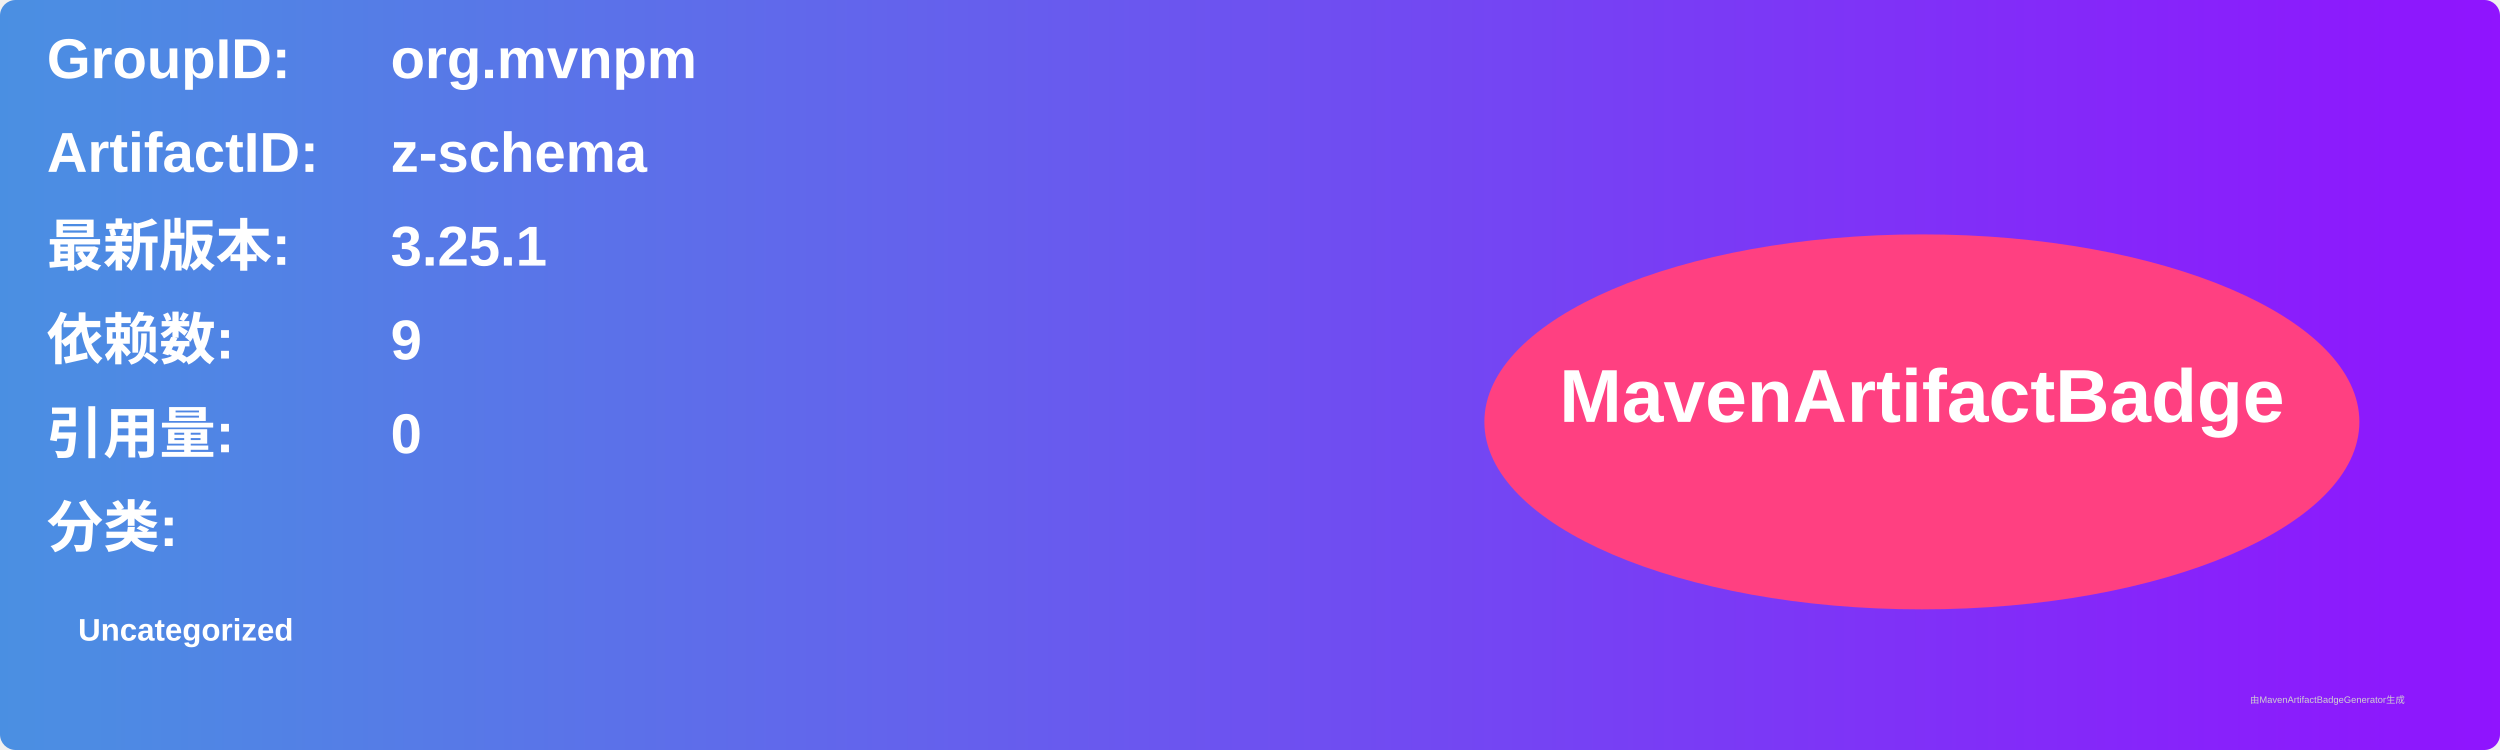
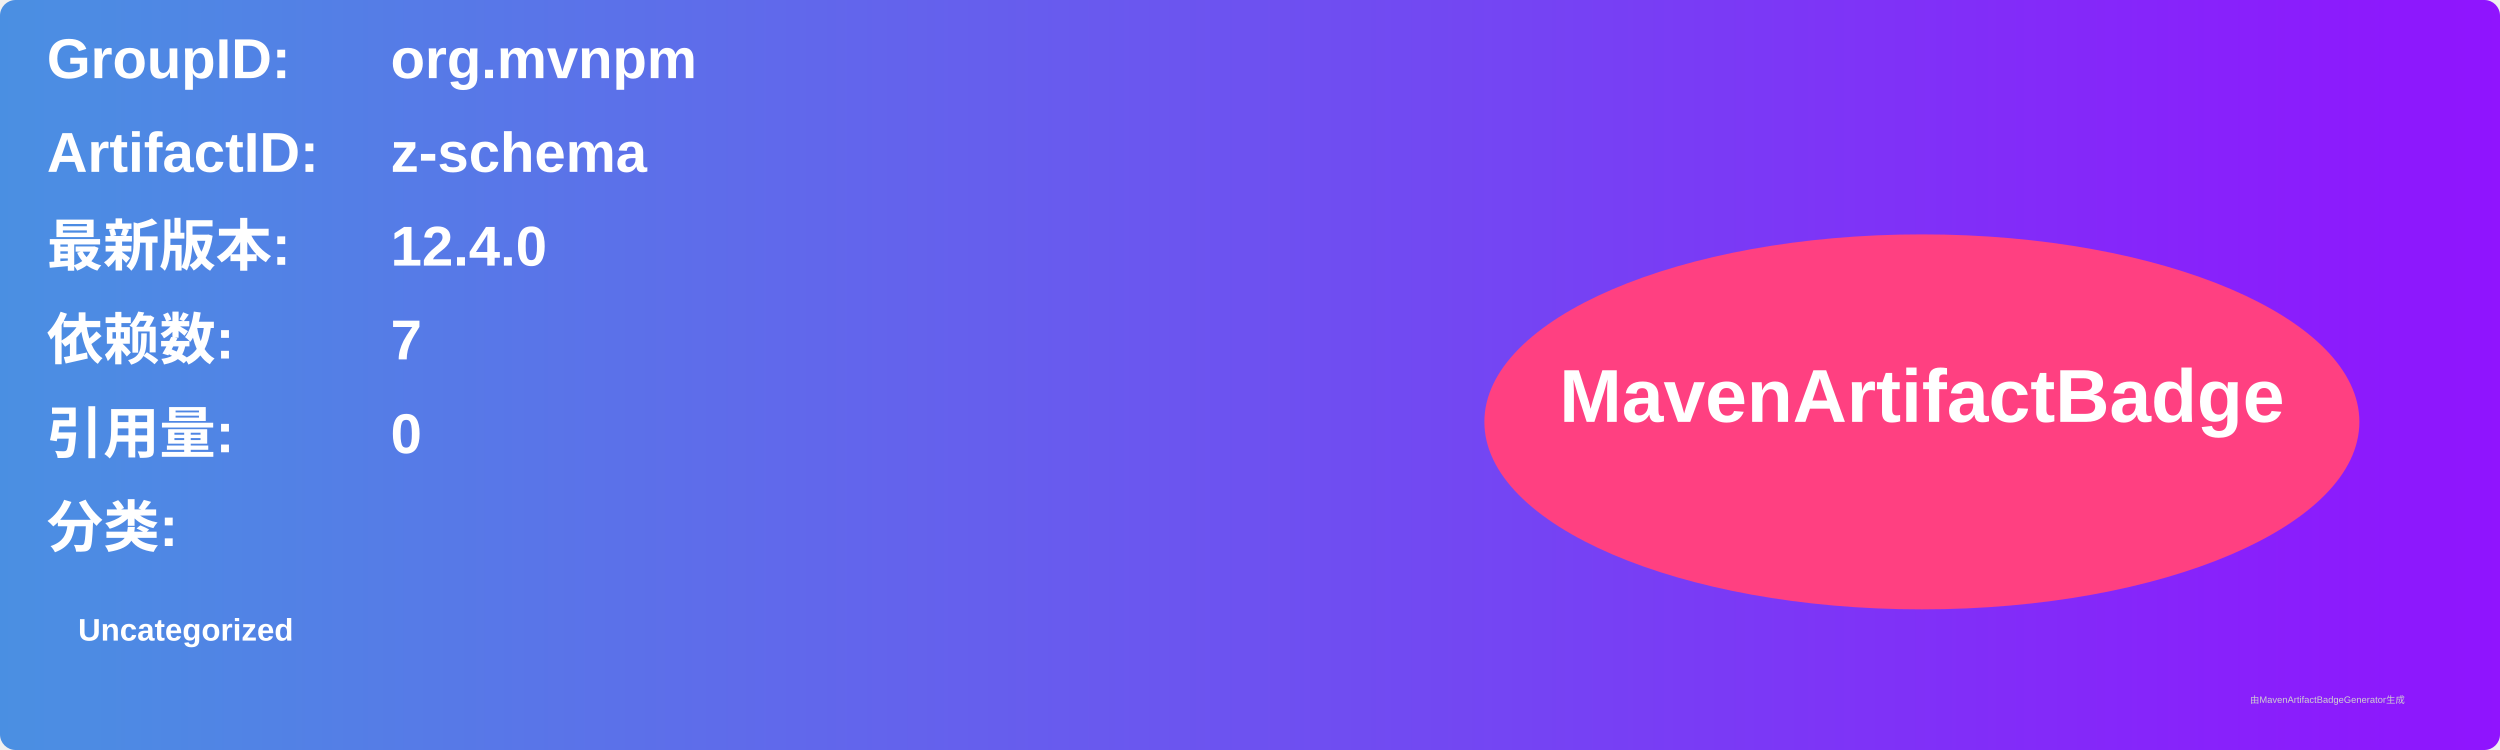
<svg xmlns="http://www.w3.org/2000/svg" width="800" height="240" viewBox="0 0 800 240">
  <linearGradient id="grad" x1="0%" y1="0%" x2="100%" y2="0%">
    <stop offset="0%" stop-color="#4a90e2" />
    <stop offset="100%" stop-color="#9013fe" />
  </linearGradient>
  <rect width="100%" height="100%" rx="5" ry="5" fill="url(#grad)" />
  <g transform="translate(15, 15)">
    <text x="0" y="10" font-family="Arial" font-size="18" fill="white" font-weight="bold" width="260">GroupID:</text>
    <text x="110" y="10" font-family="Arial" font-size="18" fill="white" font-weight="bold" width="460">org.mvnpm</text>
    <text x="0" y="40" font-family="Arial" font-size="18" fill="white" font-weight="bold" width="260">ArtifactID:</text>
    <text x="110" y="40" font-family="Arial" font-size="18" fill="white" font-weight="bold" width="460">z-schema</text>
    <text x="0" y="70" font-family="Arial" font-size="18" fill="white" font-weight="bold">最新版本:</text>
    <text x="110" y="70" font-family="Arial" font-size="18" fill="white" font-weight="bold">
-       <tspan font-weight="bold">3.25.1</tspan>
+       <tspan font-weight="bold">12.4.0</tspan>
    </text>
    <text x="0" y="100" font-family="Arial" font-size="18" fill="white" font-weight="bold">依赖数: </text>
    <text x="110" y="100" font-family="Arial" font-size="18" fill="white">
-       <tspan font-weight="bold">9</tspan>
+       <tspan font-weight="bold">7</tspan>
    </text>
    <text x="0" y="130" font-family="Arial" font-size="18" fill="white" font-weight="bold">引用量: </text>
    <text x="110" y="130" font-family="Arial" font-size="18" fill="white">
      <tspan font-weight="bold">0</tspan>
    </text>
    <text x="0" y="160" font-family="Arial" font-size="18" fill="white" font-weight="bold">分类:</text>
    <text x="10" y="190" font-family="Arial" font-size="10" fill="white">
      <tspan font-weight="bold">Uncategorized</tspan>
    </text>
    <ellipse cx="600" cy="120" rx="140" ry="60" fill="#ff4081" />
    <text x="600" y="120" text-anchor="middle" font-family="Arial" font-size="24" fill="white" font-weight="bold">MavenArtifactBadge</text>
  </g>
  <text x="720" y="225" font-family="Arial" font-size="3" fill="#d0d0d0">由MavenArtifactBadgeGenerator生成</text>
</svg>
